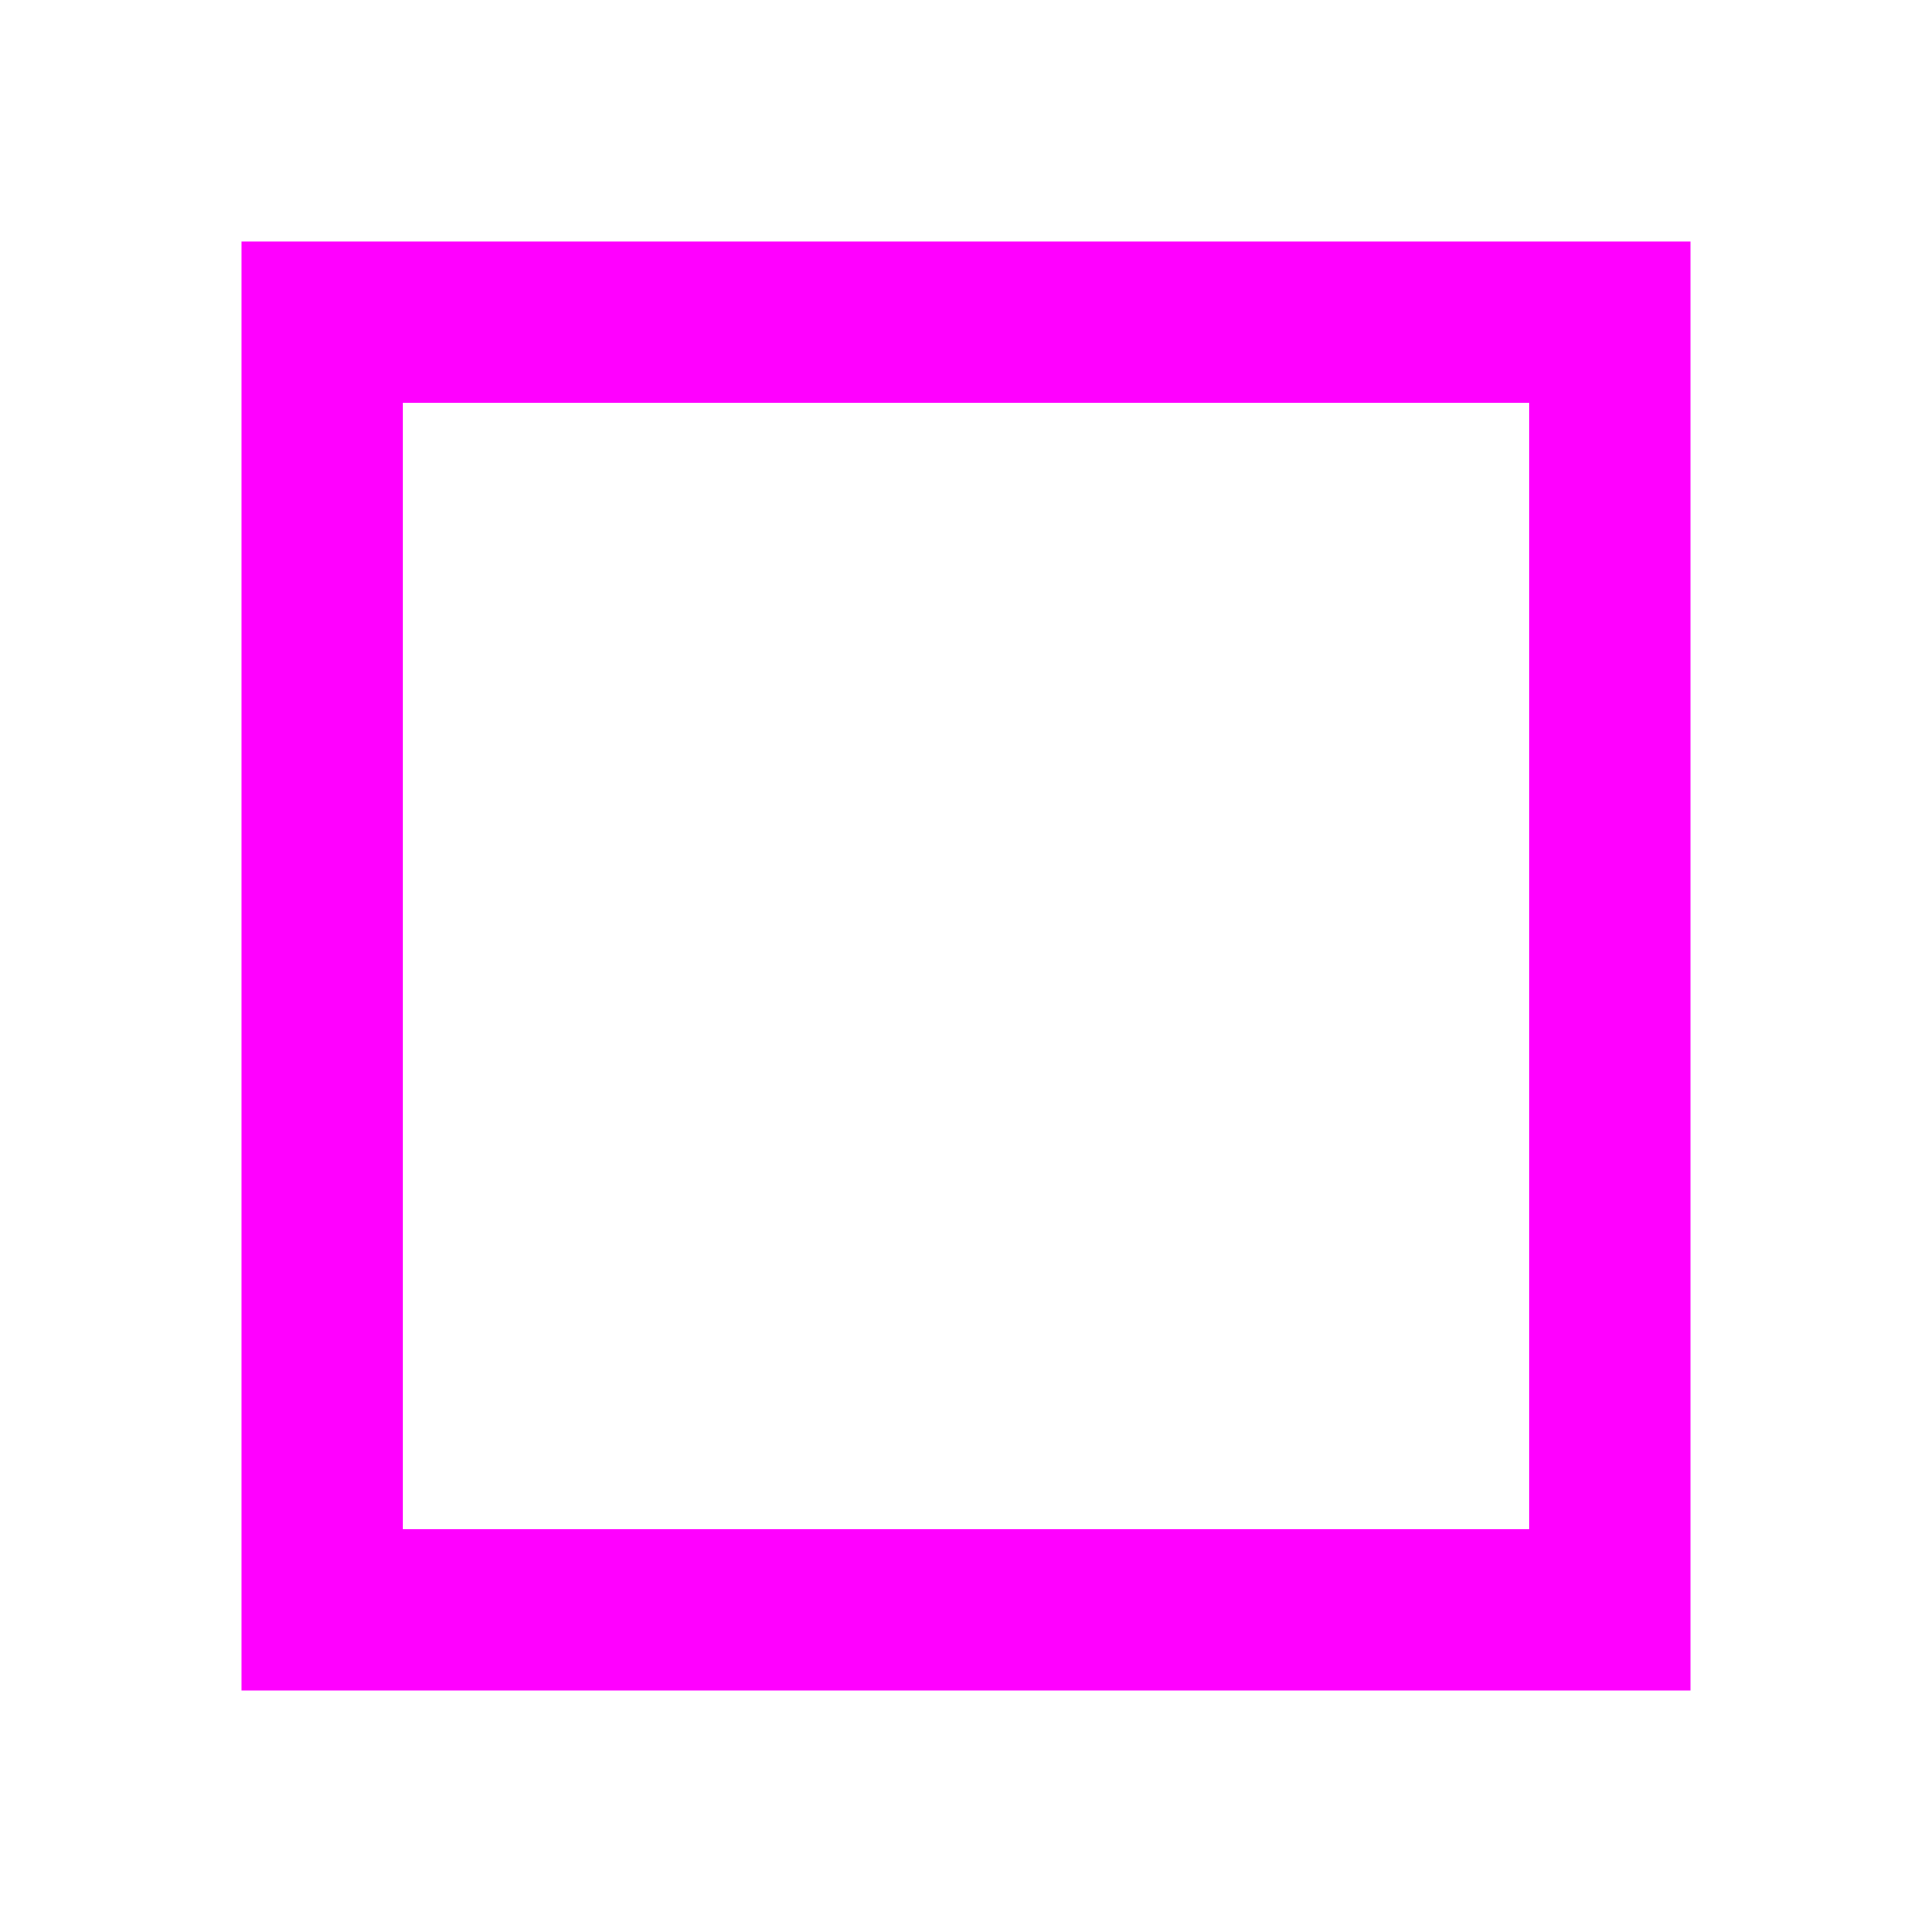
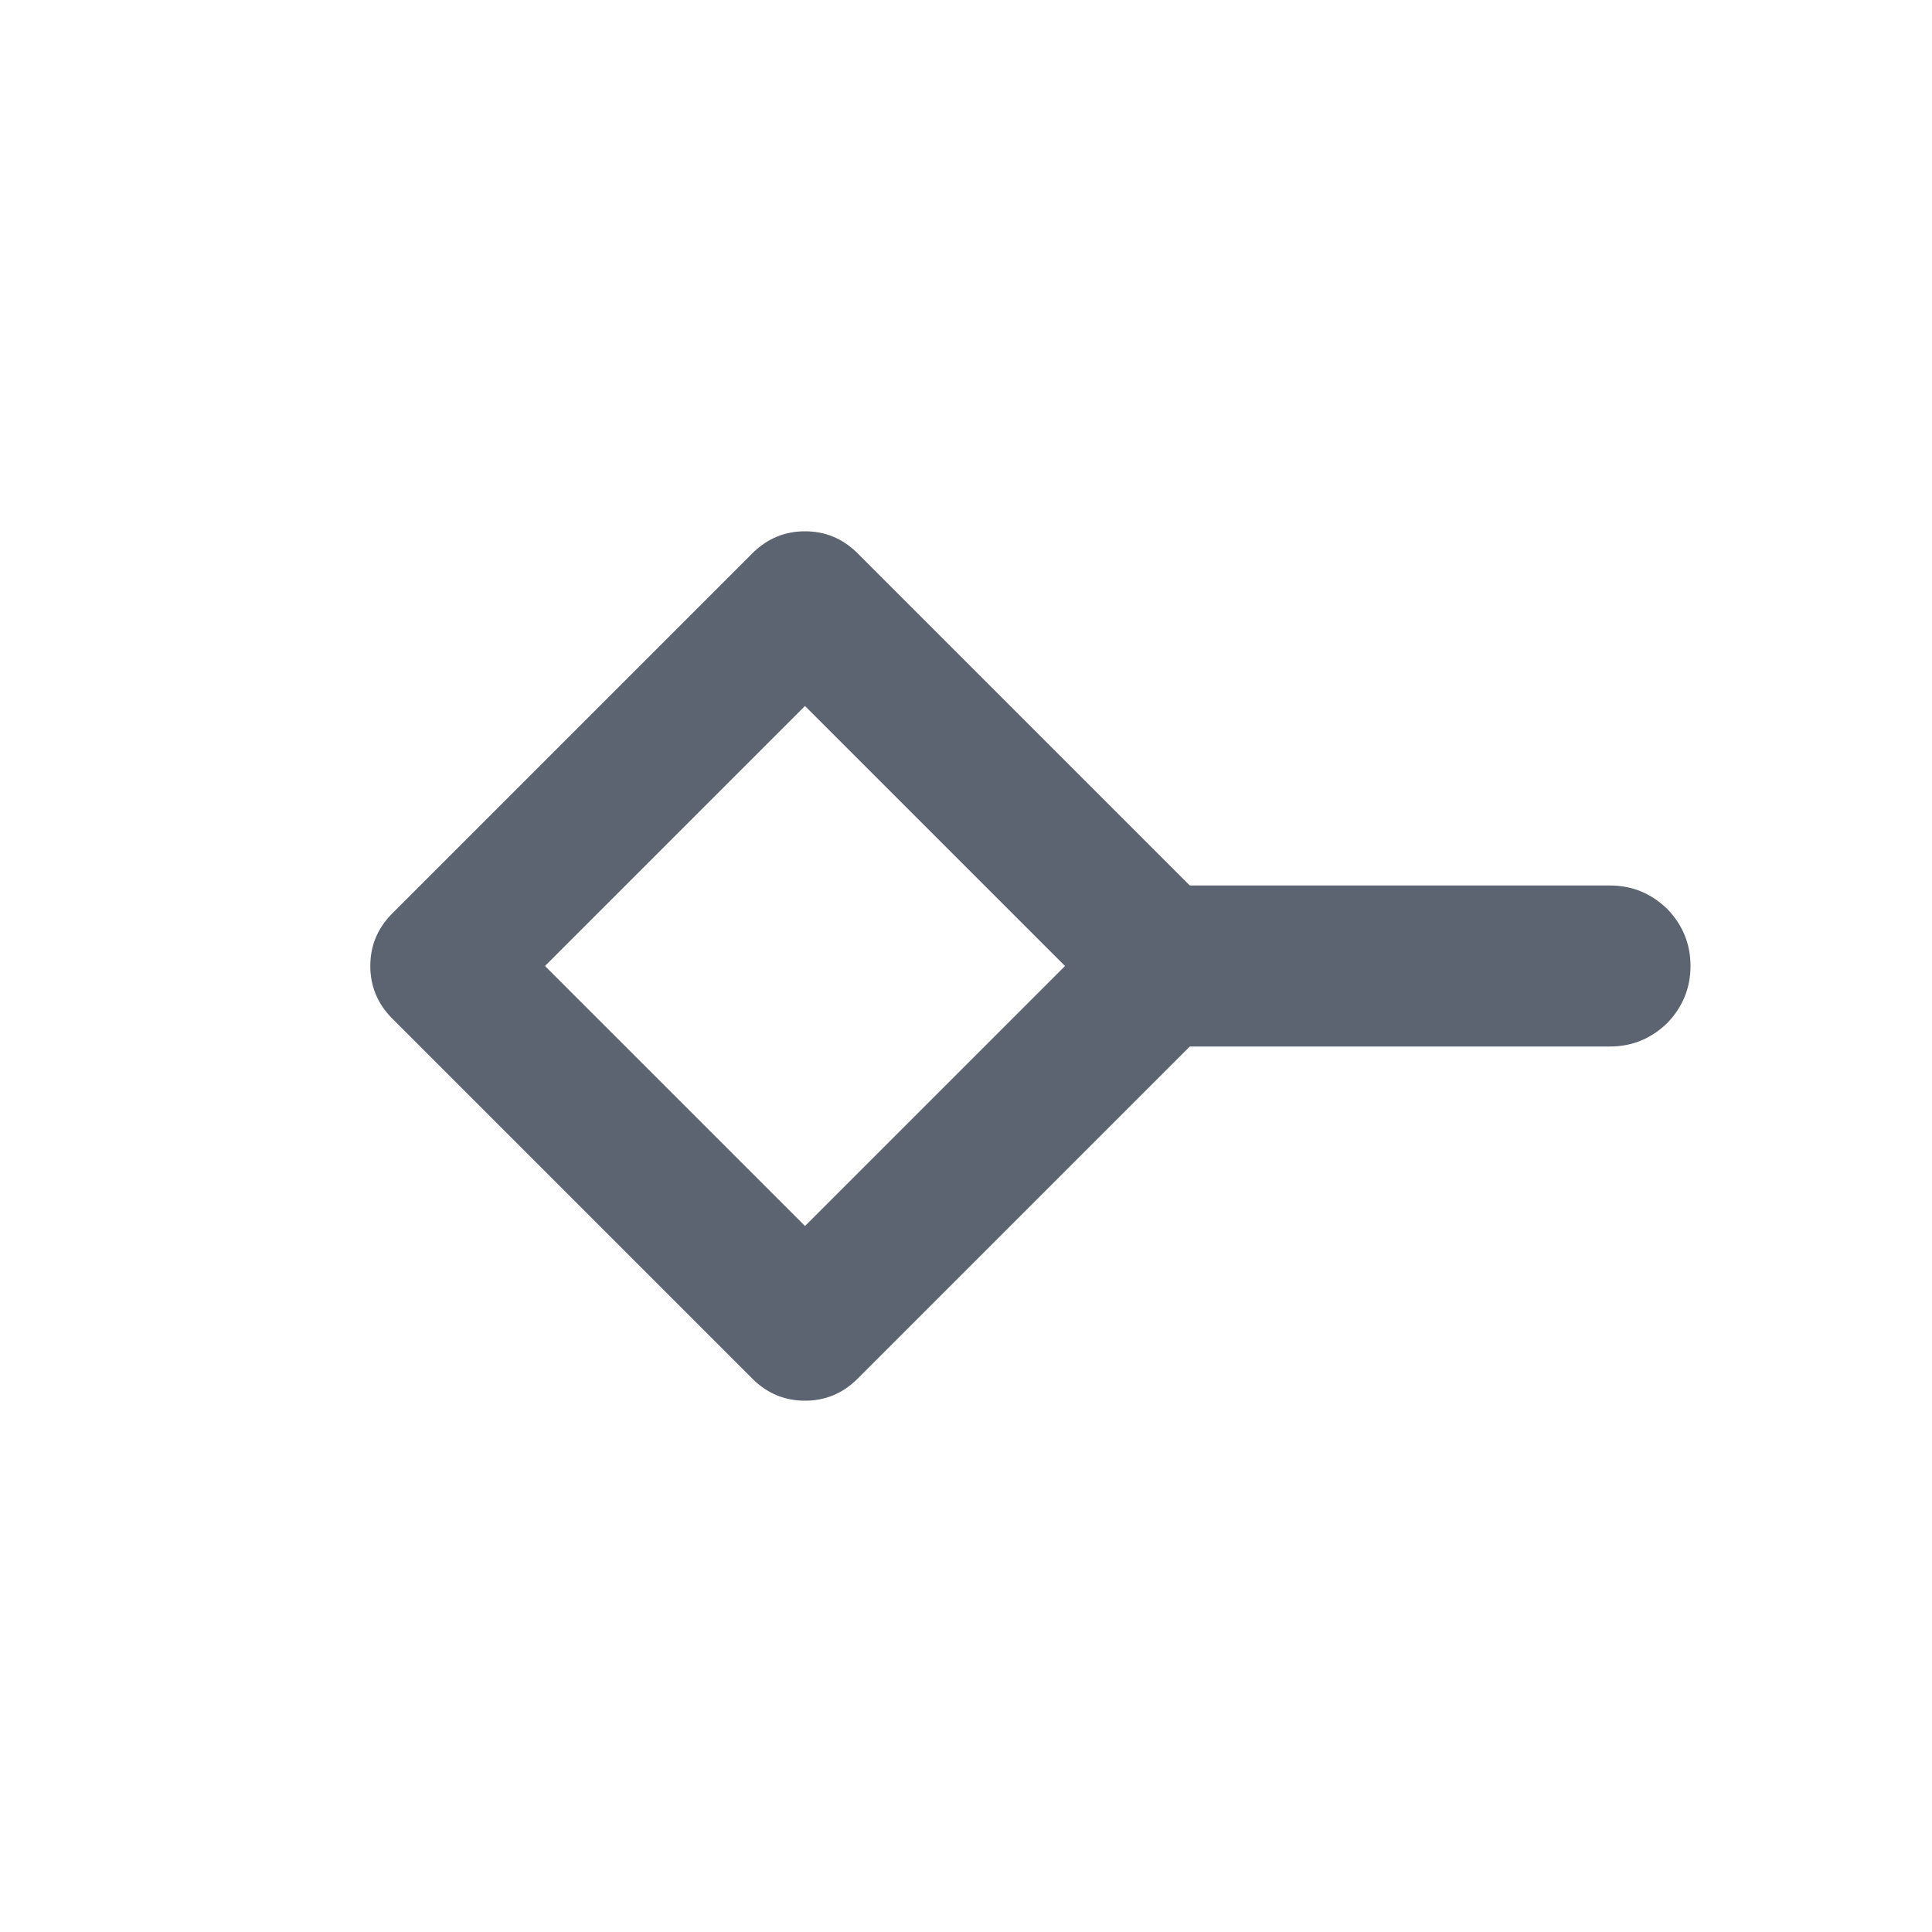
- <svg xmlns="http://www.w3.org/2000/svg" width="24" height="24" viewBox="0 0 24 24">
-   <rect x="4" y="4" width="16" height="16" fill="none" stroke="#f0f" stroke-width="2" />
+ <svg xmlns="http://www.w3.org/2000/svg" width="24" height="24" viewBox="0 0 24 24" fill="#5b6470">
+   <path d="M14.5,11L20,11Q20.41,11 20.71,11.29Q21,11.59 21,12Q21,12.41 20.71,12.71Q20.41,13 20,13L14.5,13Q14.09,13 13.79,12.71Q13.5,12.41 13.5,12Q13.5,11.59 13.79,11.29Q14.09,11 14.5,11Z" />
+   <path d="M4.86,11.36L9.36,6.86Q9.63,6.6 10,6.6Q10.37,6.6 10.64,6.86L15.14,11.36Q15.4,11.63 15.4,12Q15.4,12.37 15.14,12.64L10.64,17.14Q10.37,17.4 10,17.4Q9.63,17.4 9.36,17.14L4.86,12.64Q4.6,12.37 4.6,12Q4.6,11.63 4.86,11.36Z M6.77,12L10,15.23L13.23,12L10,8.77L6.77,12Z" />
</svg>
